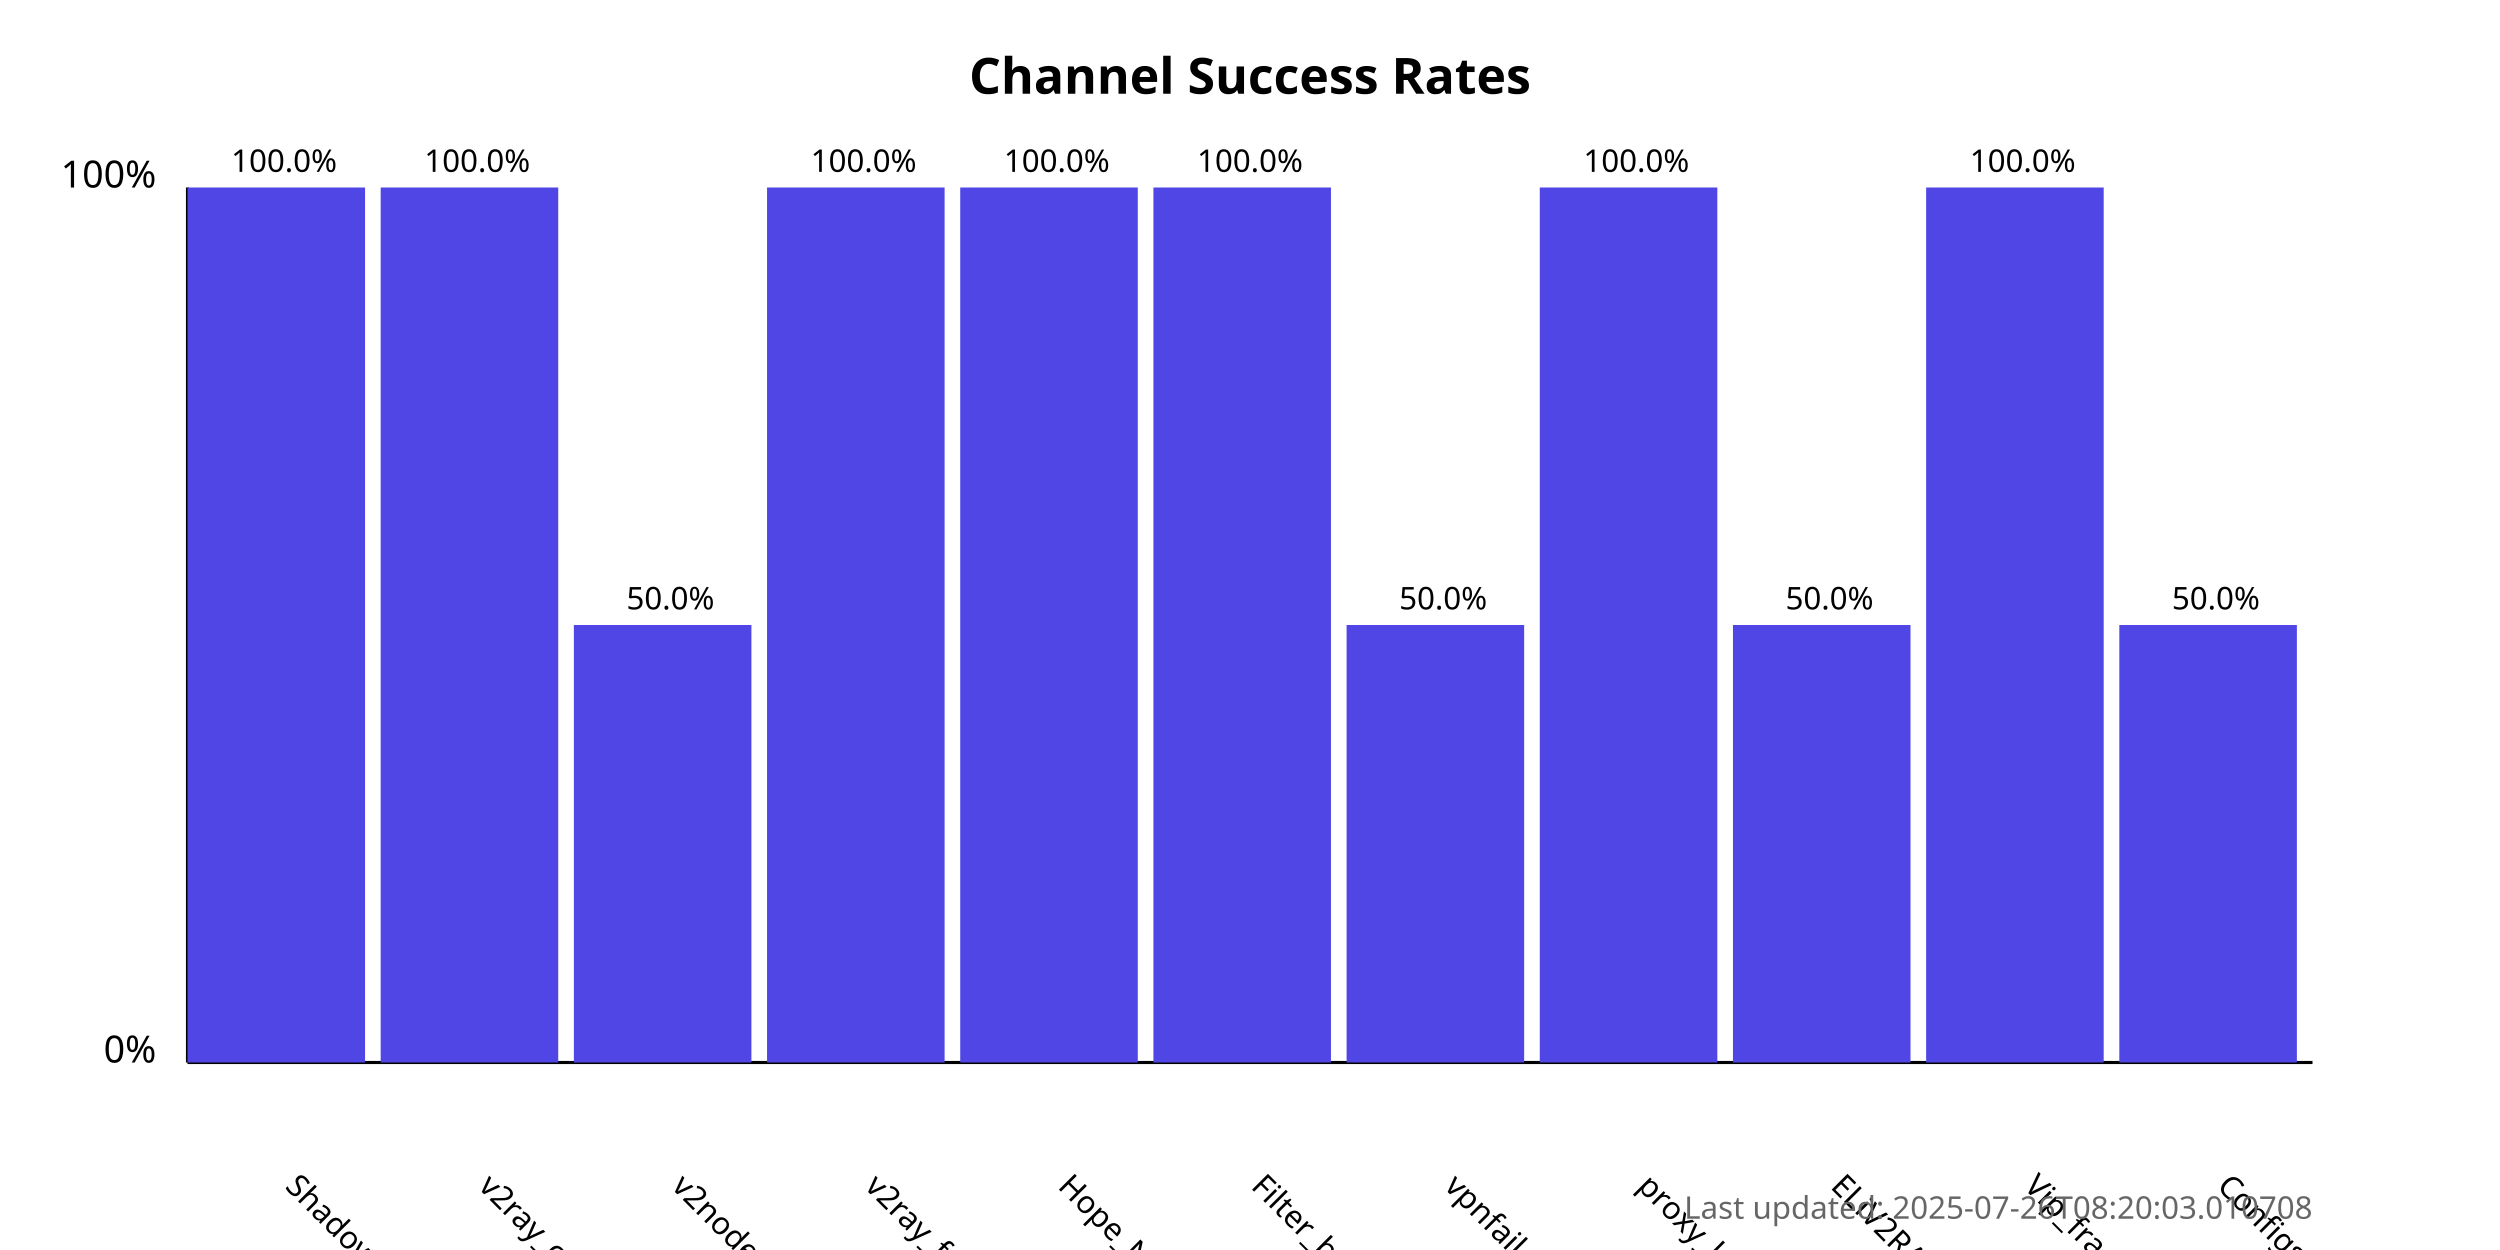
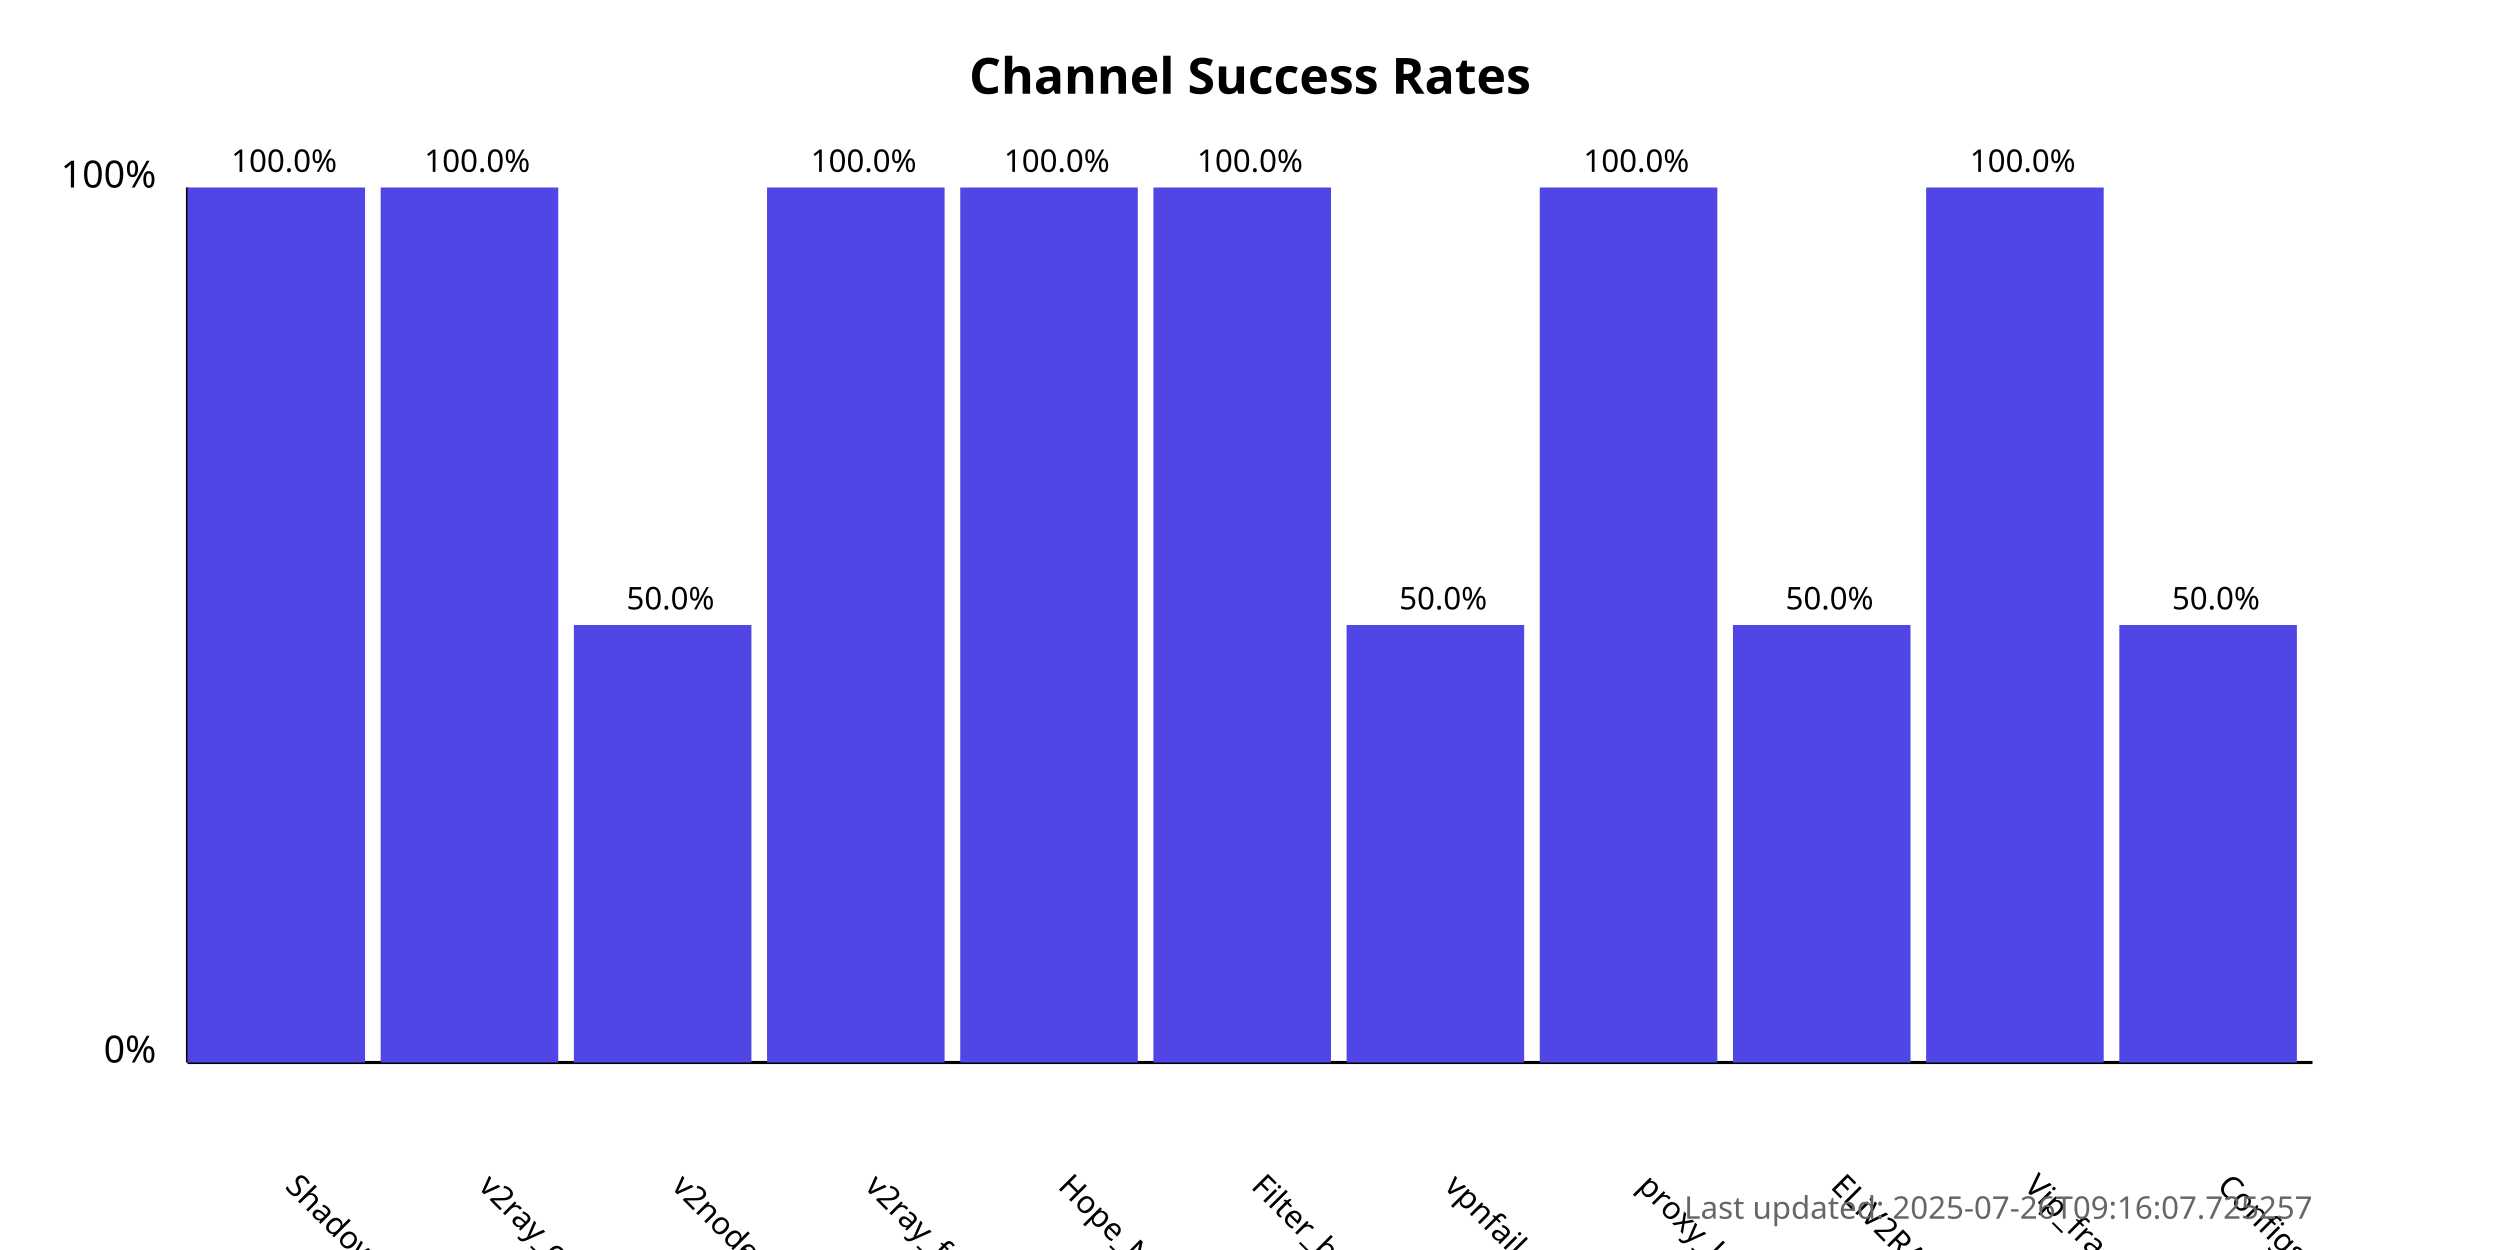
<svg xmlns="http://www.w3.org/2000/svg" width="800" height="400">
  <style>
            .chart-title { font: bold 16px sans-serif; }
            .axis-label { font: 12px sans-serif; }
            .tick-label { font: 10px sans-serif; }
            .bar { fill: #4f46e5; }
            .bar:hover { fill: #6366f1; }
            .timestamp { font: 10px sans-serif; fill: #666; }
        </style>
  <text x="400.0" y="30" text-anchor="middle" class="chart-title">
            Channel Success Rates
        </text>
  <line x1="60" y1="340" x2="60" y2="60" stroke="black" stroke-width="1" />
  <line x1="60" y1="340" x2="740" y2="340" stroke="black" stroke-width="1" />
  <text x="50" y="340" text-anchor="end" class="axis-label">0%</text>
  <text x="50" y="60" text-anchor="end" class="axis-label">100%</text>
  <g>
    <rect x="60" y="60.0" width="56.818" height="280.0" class="bar" />
    <text x="90.909" y="380" transform="rotate(45, 90.90909, 380)" text-anchor="start" class="tick-label">
                ShadowProxy66
            </text>
    <text x="90.909" y="55.0" text-anchor="middle" class="tick-label">
                100.0%
            </text>
  </g>
  <g>
    <rect x="121.818" y="60.0" width="56.818" height="280.0" class="bar" />
    <text x="152.727" y="380" transform="rotate(45, 152.7273, 380)" text-anchor="start" class="tick-label">
                v2ray_configs_pool
            </text>
    <text x="152.727" y="55.0" text-anchor="middle" class="tick-label">
                100.0%
            </text>
  </g>
  <g>
    <rect x="183.636" y="200.0" width="56.818" height="140.0" class="bar" />
    <text x="214.545" y="380" transform="rotate(45, 214.5455, 380)" text-anchor="start" class="tick-label">
                v2nodes
            </text>
    <text x="214.545" y="195.0" text-anchor="middle" class="tick-label">
                50.0%
            </text>
  </g>
  <g>
    <rect x="245.455" y="60.0" width="56.818" height="280.0" class="bar" />
    <text x="276.364" y="380" transform="rotate(45, 276.3636, 380)" text-anchor="start" class="tick-label">
                v2ray_free_conf
            </text>
    <text x="276.364" y="55.0" text-anchor="middle" class="tick-label">
                100.0%
            </text>
  </g>
  <g>
    <rect x="307.273" y="60.0" width="56.818" height="280.0" class="bar" />
    <text x="338.182" y="380" transform="rotate(45, 338.1818, 380)" text-anchor="start" class="tick-label">
                Hope_Net
            </text>
    <text x="338.182" y="55.0" text-anchor="middle" class="tick-label">
                100.0%
            </text>
  </g>
  <g>
    <rect x="369.091" y="60.0" width="56.818" height="280.0" class="bar" />
    <text x="400.0" y="380" transform="rotate(45, 400.0, 380)" text-anchor="start" class="tick-label">
                Filter_breaker
            </text>
    <text x="400.0" y="55.0" text-anchor="middle" class="tick-label">
                100.0%
            </text>
  </g>
  <g>
    <rect x="430.909" y="200.0" width="56.818" height="140.0" class="bar" />
    <text x="461.818" y="380" transform="rotate(45, 461.8182, 380)" text-anchor="start" class="tick-label">
                vpnfail_vless
            </text>
    <text x="461.818" y="195.0" text-anchor="middle" class="tick-label">
                50.0%
            </text>
  </g>
  <g>
    <rect x="492.727" y="60.0" width="56.818" height="280.0" class="bar" />
    <text x="523.636" y="380" transform="rotate(45, 523.6364, 380)" text-anchor="start" class="tick-label">
                proxy_kafee
            </text>
    <text x="523.636" y="55.0" text-anchor="middle" class="tick-label">
                100.0%
            </text>
  </g>
  <g>
    <rect x="554.545" y="200.0" width="56.818" height="140.0" class="bar" />
    <text x="585.455" y="380" transform="rotate(45, 585.4545, 380)" text-anchor="start" class="tick-label">
                ELiV2RAY
            </text>
    <text x="585.455" y="195.0" text-anchor="middle" class="tick-label">
                50.0%
            </text>
  </g>
  <g>
    <rect x="616.364" y="60.0" width="56.818" height="280.0" class="bar" />
    <text x="647.273" y="380" transform="rotate(45, 647.2727, 380)" text-anchor="start" class="tick-label">
                Vip_fragment_v2ray
            </text>
    <text x="647.273" y="55.0" text-anchor="middle" class="tick-label">
                100.0%
            </text>
  </g>
  <g>
    <rect x="678.182" y="200.0" width="56.818" height="140.0" class="bar" />
    <text x="709.091" y="380" transform="rotate(45, 709.0909, 380)" text-anchor="start" class="tick-label">
                ConfigsHubPlus
            </text>
    <text x="709.091" y="195.0" text-anchor="middle" class="tick-label">
                50.0%
            </text>
  </g>
  <text x="740" y="390" text-anchor="end" class="timestamp">
-             Last updated: 2025-07-26T08:20:03.010708
+             Last updated: 2025-07-26T09:16:07.725257
        </text>
</svg>
